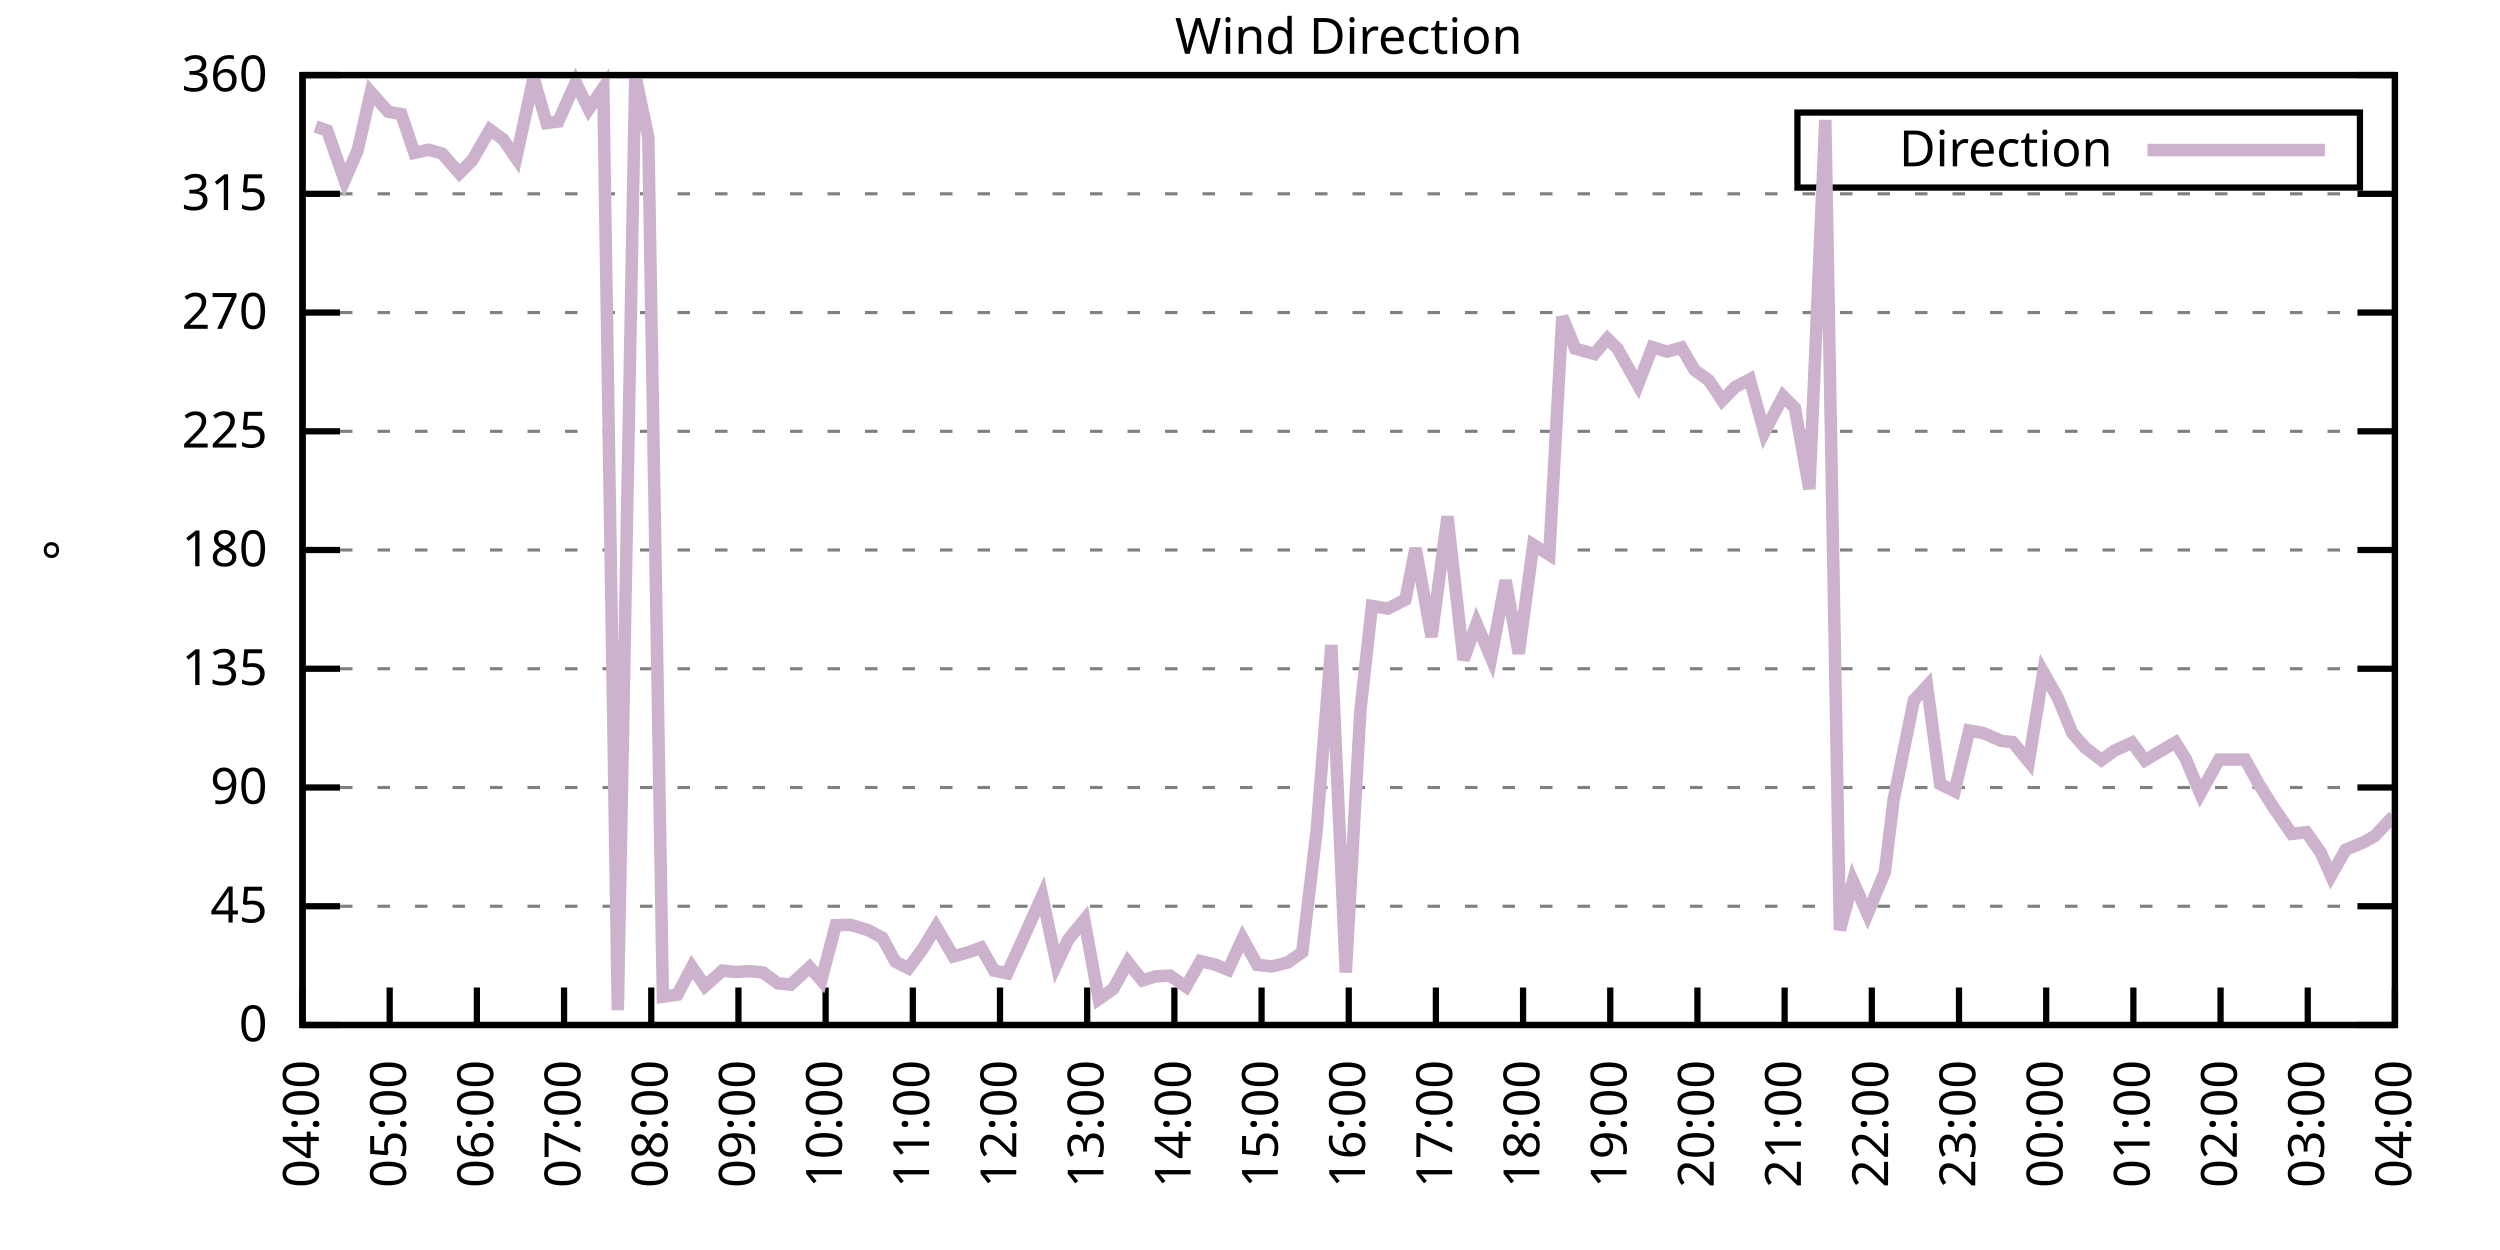
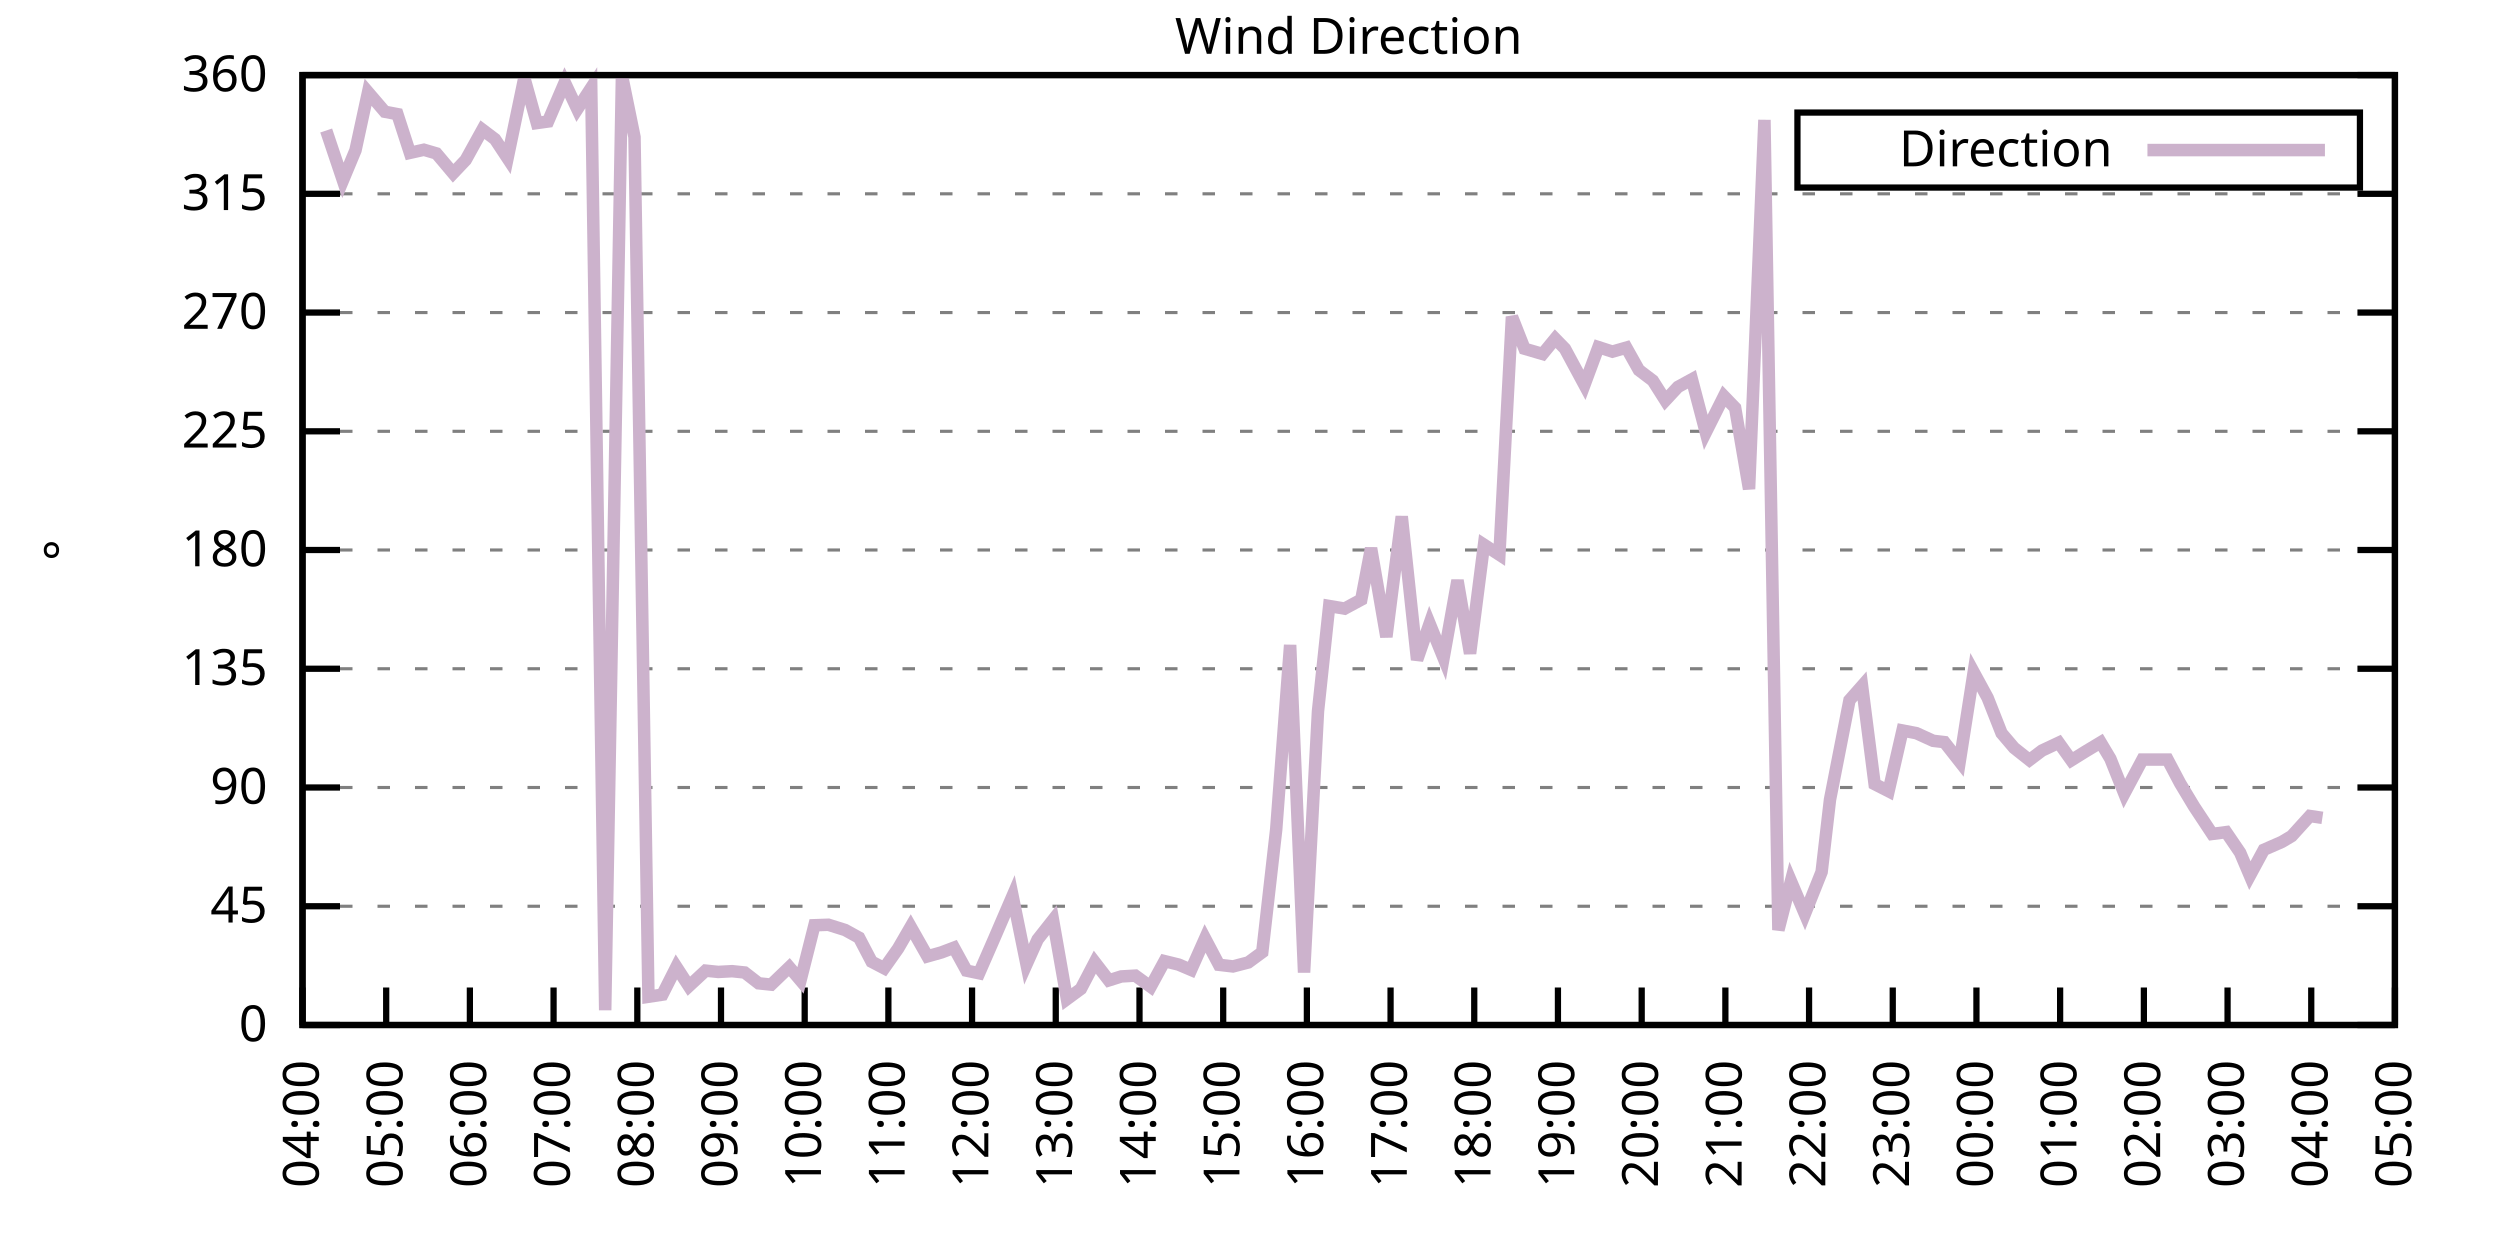
<svg xmlns="http://www.w3.org/2000/svg" xmlns:xlink="http://www.w3.org/1999/xlink" width="400" height="200" viewBox="0 0 400 200">
  <g id="gnuplot_canvas">
    <rect x="0" y="0" width="400" height="200" fill="none" />
    <defs>
      <circle id="gpDot" r="0.5" stroke-width="0.5" stroke="currentColor" />
      <path id="gpPt0" stroke-width="0.333" stroke="currentColor" d="M-1,0 h2 M0,-1 v2" />
      <path id="gpPt1" stroke-width="0.333" stroke="currentColor" d="M-1,-1 L1,1 M1,-1 L-1,1" />
      <path id="gpPt2" stroke-width="0.333" stroke="currentColor" d="M-1,0 L1,0 M0,-1 L0,1 M-1,-1 L1,1 M-1,1 L1,-1" />
      <rect id="gpPt3" stroke-width="0.333" stroke="currentColor" x="-1" y="-1" width="2" height="2" />
      <rect id="gpPt4" stroke-width="0.333" stroke="currentColor" fill="currentColor" x="-1" y="-1" width="2" height="2" />
      <circle id="gpPt5" stroke-width="0.333" stroke="currentColor" cx="0" cy="0" r="1" />
      <use xlink:href="#gpPt5" id="gpPt6" fill="currentColor" stroke="none" />
      <path id="gpPt7" stroke-width="0.333" stroke="currentColor" d="M0,-1.33 L-1.33,0.67 L1.33,0.67 z" />
      <use xlink:href="#gpPt7" id="gpPt8" fill="currentColor" stroke="none" />
      <use xlink:href="#gpPt7" id="gpPt9" stroke="currentColor" transform="rotate(180)" />
      <use xlink:href="#gpPt9" id="gpPt10" fill="currentColor" stroke="none" />
      <use xlink:href="#gpPt3" id="gpPt11" stroke="currentColor" transform="rotate(45)" />
      <use xlink:href="#gpPt11" id="gpPt12" fill="currentColor" stroke="none" />
      <path id="gpPt13" stroke-width="0.333" stroke="currentColor" d="M0,1.330 L1.265,0.411 L0.782,-1.067 L-0.782,-1.076 L-1.265,0.411 z" />
      <use xlink:href="#gpPt13" id="gpPt14" fill="currentColor" stroke="none" />
      <filter id="textbox" filterUnits="objectBoundingBox" x="0" y="0" height="1" width="1">
        <feFlood flood-color="white" flood-opacity="1" result="bgnd" />
        <feComposite in="SourceGraphic" in2="bgnd" operator="atop" />
      </filter>
      <filter id="greybox" filterUnits="objectBoundingBox" x="0" y="0" height="1" width="1">
        <feFlood flood-color="lightgrey" flood-opacity="1" result="grey" />
        <feComposite in="SourceGraphic" in2="grey" operator="atop" />
      </filter>
    </defs>
    <g fill="none" color="white" stroke="currentColor" stroke-width="1.00" stroke-linecap="butt" stroke-linejoin="miter">
</g>
    <g fill="none" color="black" stroke="currentColor" stroke-width="1.00" stroke-linecap="butt" stroke-linejoin="miter">
      <g stroke="none" shape-rendering="crispEdges">
        <polygon fill="rgb(255, 255, 255)" points="48.40,164.00 383.18,164.00 383.18,12.02 48.40,12.02 " />
      </g>
    </g>
    <g fill="none" color="black" stroke="currentColor" stroke-width="1.00" stroke-linecap="butt" stroke-linejoin="miter">
</g>
    <g fill="none" color="black" stroke="black" stroke-width="0.50" stroke-linecap="butt" stroke-linejoin="miter">
</g>
    <g fill="none" color="gray" stroke="currentColor" stroke-width="0.50" stroke-linecap="butt" stroke-linejoin="miter">
      <path stroke="gray" stroke-dasharray="2,4" class="gridline" d="M48.40,164.00 L383.19,164.00  " />
    </g>
    <g fill="none" color="gray" stroke="gray" stroke-width="1.00" stroke-linecap="butt" stroke-linejoin="miter">
</g>
    <g fill="none" color="black" stroke="currentColor" stroke-width="1.00" stroke-linecap="butt" stroke-linejoin="miter">
      <path stroke="black" d="M48.40,164.00 L54.40,164.00 M383.19,164.00 L377.19,164.00  " />
      <g transform="translate(42.80,166.60)" stroke="none" fill="black" font-family="Sans" font-size="8.00" text-anchor="end">
        <text>
          <tspan font-family="Sans"> 0</tspan>
        </text>
      </g>
    </g>
    <g fill="none" color="black" stroke="currentColor" stroke-width="1.00" stroke-linecap="butt" stroke-linejoin="miter">
</g>
    <g fill="none" color="black" stroke="black" stroke-width="0.50" stroke-linecap="butt" stroke-linejoin="miter">
</g>
    <g fill="none" color="gray" stroke="currentColor" stroke-width="0.50" stroke-linecap="butt" stroke-linejoin="miter">
      <path stroke="gray" stroke-dasharray="2,4" class="gridline" d="M48.40,145.00 L383.19,145.00  " />
    </g>
    <g fill="none" color="gray" stroke="gray" stroke-width="1.00" stroke-linecap="butt" stroke-linejoin="miter">
</g>
    <g fill="none" color="black" stroke="currentColor" stroke-width="1.00" stroke-linecap="butt" stroke-linejoin="miter">
      <path stroke="black" d="M48.40,145.00 L54.40,145.00 M383.19,145.00 L377.19,145.00  " />
      <g transform="translate(42.80,147.60)" stroke="none" fill="black" font-family="Sans" font-size="8.00" text-anchor="end">
        <text>
          <tspan font-family="Sans"> 45</tspan>
        </text>
      </g>
    </g>
    <g fill="none" color="black" stroke="currentColor" stroke-width="1.00" stroke-linecap="butt" stroke-linejoin="miter">
</g>
    <g fill="none" color="black" stroke="black" stroke-width="0.50" stroke-linecap="butt" stroke-linejoin="miter">
</g>
    <g fill="none" color="gray" stroke="currentColor" stroke-width="0.50" stroke-linecap="butt" stroke-linejoin="miter">
      <path stroke="gray" stroke-dasharray="2,4" class="gridline" d="M48.40,126.00 L383.19,126.00  " />
    </g>
    <g fill="none" color="gray" stroke="gray" stroke-width="1.00" stroke-linecap="butt" stroke-linejoin="miter">
</g>
    <g fill="none" color="black" stroke="currentColor" stroke-width="1.00" stroke-linecap="butt" stroke-linejoin="miter">
      <path stroke="black" d="M48.40,126.00 L54.40,126.00 M383.19,126.00 L377.19,126.00  " />
      <g transform="translate(42.80,128.60)" stroke="none" fill="black" font-family="Sans" font-size="8.00" text-anchor="end">
        <text>
          <tspan font-family="Sans"> 90</tspan>
        </text>
      </g>
    </g>
    <g fill="none" color="black" stroke="currentColor" stroke-width="1.00" stroke-linecap="butt" stroke-linejoin="miter">
</g>
    <g fill="none" color="black" stroke="black" stroke-width="0.50" stroke-linecap="butt" stroke-linejoin="miter">
</g>
    <g fill="none" color="gray" stroke="currentColor" stroke-width="0.50" stroke-linecap="butt" stroke-linejoin="miter">
      <path stroke="gray" stroke-dasharray="2,4" class="gridline" d="M48.40,107.00 L383.19,107.00  " />
    </g>
    <g fill="none" color="gray" stroke="gray" stroke-width="1.00" stroke-linecap="butt" stroke-linejoin="miter">
</g>
    <g fill="none" color="black" stroke="currentColor" stroke-width="1.00" stroke-linecap="butt" stroke-linejoin="miter">
      <path stroke="black" d="M48.40,107.00 L54.40,107.00 M383.19,107.00 L377.19,107.00  " />
      <g transform="translate(42.80,109.60)" stroke="none" fill="black" font-family="Sans" font-size="8.00" text-anchor="end">
        <text>
          <tspan font-family="Sans"> 135</tspan>
        </text>
      </g>
    </g>
    <g fill="none" color="black" stroke="currentColor" stroke-width="1.00" stroke-linecap="butt" stroke-linejoin="miter">
</g>
    <g fill="none" color="black" stroke="black" stroke-width="0.50" stroke-linecap="butt" stroke-linejoin="miter">
</g>
    <g fill="none" color="gray" stroke="currentColor" stroke-width="0.50" stroke-linecap="butt" stroke-linejoin="miter">
      <path stroke="gray" stroke-dasharray="2,4" class="gridline" d="M48.40,88.00 L383.19,88.00  " />
    </g>
    <g fill="none" color="gray" stroke="gray" stroke-width="1.00" stroke-linecap="butt" stroke-linejoin="miter">
</g>
    <g fill="none" color="black" stroke="currentColor" stroke-width="1.00" stroke-linecap="butt" stroke-linejoin="miter">
      <path stroke="black" d="M48.40,88.00 L54.40,88.00 M383.19,88.00 L377.19,88.00  " />
      <g transform="translate(42.80,90.60)" stroke="none" fill="black" font-family="Sans" font-size="8.00" text-anchor="end">
        <text>
          <tspan font-family="Sans"> 180</tspan>
        </text>
      </g>
    </g>
    <g fill="none" color="black" stroke="currentColor" stroke-width="1.00" stroke-linecap="butt" stroke-linejoin="miter">
</g>
    <g fill="none" color="black" stroke="black" stroke-width="0.50" stroke-linecap="butt" stroke-linejoin="miter">
</g>
    <g fill="none" color="gray" stroke="currentColor" stroke-width="0.50" stroke-linecap="butt" stroke-linejoin="miter">
      <path stroke="gray" stroke-dasharray="2,4" class="gridline" d="M48.40,69.01 L383.19,69.01  " />
    </g>
    <g fill="none" color="gray" stroke="gray" stroke-width="1.00" stroke-linecap="butt" stroke-linejoin="miter">
</g>
    <g fill="none" color="black" stroke="currentColor" stroke-width="1.00" stroke-linecap="butt" stroke-linejoin="miter">
      <path stroke="black" d="M48.40,69.01 L54.40,69.01 M383.19,69.01 L377.19,69.01  " />
      <g transform="translate(42.80,71.61)" stroke="none" fill="black" font-family="Sans" font-size="8.00" text-anchor="end">
        <text>
          <tspan font-family="Sans"> 225</tspan>
        </text>
      </g>
    </g>
    <g fill="none" color="black" stroke="currentColor" stroke-width="1.00" stroke-linecap="butt" stroke-linejoin="miter">
</g>
    <g fill="none" color="black" stroke="black" stroke-width="0.50" stroke-linecap="butt" stroke-linejoin="miter">
</g>
    <g fill="none" color="gray" stroke="currentColor" stroke-width="0.50" stroke-linecap="butt" stroke-linejoin="miter">
      <path stroke="gray" stroke-dasharray="2,4" class="gridline" d="M48.40,50.01 L383.19,50.01  " />
    </g>
    <g fill="none" color="gray" stroke="gray" stroke-width="1.00" stroke-linecap="butt" stroke-linejoin="miter">
</g>
    <g fill="none" color="black" stroke="currentColor" stroke-width="1.00" stroke-linecap="butt" stroke-linejoin="miter">
      <path stroke="black" d="M48.40,50.01 L54.40,50.01 M383.19,50.01 L377.19,50.01  " />
      <g transform="translate(42.80,52.61)" stroke="none" fill="black" font-family="Sans" font-size="8.00" text-anchor="end">
        <text>
          <tspan font-family="Sans"> 270</tspan>
        </text>
      </g>
    </g>
    <g fill="none" color="black" stroke="currentColor" stroke-width="1.00" stroke-linecap="butt" stroke-linejoin="miter">
</g>
    <g fill="none" color="black" stroke="black" stroke-width="0.50" stroke-linecap="butt" stroke-linejoin="miter">
</g>
    <g fill="none" color="gray" stroke="currentColor" stroke-width="0.50" stroke-linecap="butt" stroke-linejoin="miter">
      <path stroke="gray" stroke-dasharray="2,4" class="gridline" d="M48.40,31.01 L383.19,31.01  " />
    </g>
    <g fill="none" color="gray" stroke="gray" stroke-width="1.00" stroke-linecap="butt" stroke-linejoin="miter">
</g>
    <g fill="none" color="black" stroke="currentColor" stroke-width="1.00" stroke-linecap="butt" stroke-linejoin="miter">
      <path stroke="black" d="M48.40,31.01 L54.40,31.01 M383.19,31.01 L377.19,31.01  " />
      <g transform="translate(42.80,33.61)" stroke="none" fill="black" font-family="Sans" font-size="8.00" text-anchor="end">
        <text>
          <tspan font-family="Sans"> 315</tspan>
        </text>
      </g>
    </g>
    <g fill="none" color="black" stroke="currentColor" stroke-width="1.00" stroke-linecap="butt" stroke-linejoin="miter">
</g>
    <g fill="none" color="black" stroke="black" stroke-width="0.50" stroke-linecap="butt" stroke-linejoin="miter">
</g>
    <g fill="none" color="gray" stroke="currentColor" stroke-width="0.50" stroke-linecap="butt" stroke-linejoin="miter">
      <path stroke="gray" stroke-dasharray="2,4" class="gridline" d="M48.40,12.01 L383.19,12.01  " />
    </g>
    <g fill="none" color="gray" stroke="gray" stroke-width="1.00" stroke-linecap="butt" stroke-linejoin="miter">
</g>
    <g fill="none" color="black" stroke="currentColor" stroke-width="1.00" stroke-linecap="butt" stroke-linejoin="miter">
      <path stroke="black" d="M48.40,12.01 L54.40,12.01 M383.19,12.01 L377.19,12.01  " />
      <g transform="translate(42.80,14.61)" stroke="none" fill="black" font-family="Sans" font-size="8.00" text-anchor="end">
        <text>
          <tspan font-family="Sans"> 360</tspan>
        </text>
      </g>
    </g>
    <g fill="none" color="black" stroke="currentColor" stroke-width="1.00" stroke-linecap="butt" stroke-linejoin="miter">
      <path stroke="black" d="M48.40,164.00 L48.40,158.00  " />
      <g transform="translate(51.00,169.60) rotate(270.00)" stroke="none" fill="black" font-family="Sans" font-size="8.00" text-anchor="end">
        <text>
          <tspan font-family="Sans">04:00</tspan>
        </text>
      </g>
    </g>
    <g fill="none" color="black" stroke="currentColor" stroke-width="1.00" stroke-linecap="butt" stroke-linejoin="miter">
-       <path stroke="black" d="M62.35,164.00 L62.35,158.00  " />
-       <g transform="translate(64.95,169.60) rotate(270.00)" stroke="none" fill="black" font-family="Sans" font-size="8.00" text-anchor="end">
+       <path stroke="black" d="M61.79,164.00 L61.79,158.00  " />
+       <g transform="translate(64.39,169.60) rotate(270.00)" stroke="none" fill="black" font-family="Sans" font-size="8.00" text-anchor="end">
        <text>
          <tspan font-family="Sans">05:00</tspan>
        </text>
      </g>
    </g>
    <g fill="none" color="black" stroke="currentColor" stroke-width="1.00" stroke-linecap="butt" stroke-linejoin="miter">
-       <path stroke="black" d="M76.30,164.00 L76.30,158.00  " />
-       <g transform="translate(78.90,169.60) rotate(270.00)" stroke="none" fill="black" font-family="Sans" font-size="8.00" text-anchor="end">
+       <path stroke="black" d="M75.18,164.00 L75.18,158.00  " />
+       <g transform="translate(77.78,169.60) rotate(270.00)" stroke="none" fill="black" font-family="Sans" font-size="8.00" text-anchor="end">
        <text>
          <tspan font-family="Sans">06:00</tspan>
        </text>
      </g>
    </g>
    <g fill="none" color="black" stroke="currentColor" stroke-width="1.00" stroke-linecap="butt" stroke-linejoin="miter">
-       <path stroke="black" d="M90.25,164.00 L90.25,158.00  " />
-       <g transform="translate(92.85,169.60) rotate(270.00)" stroke="none" fill="black" font-family="Sans" font-size="8.00" text-anchor="end">
+       <path stroke="black" d="M88.57,164.00 L88.57,158.00  " />
+       <g transform="translate(91.17,169.60) rotate(270.00)" stroke="none" fill="black" font-family="Sans" font-size="8.00" text-anchor="end">
        <text>
          <tspan font-family="Sans">07:00</tspan>
        </text>
      </g>
    </g>
    <g fill="none" color="black" stroke="currentColor" stroke-width="1.00" stroke-linecap="butt" stroke-linejoin="miter">
-       <path stroke="black" d="M104.20,164.00 L104.20,158.00  " />
-       <g transform="translate(106.80,169.60) rotate(270.00)" stroke="none" fill="black" font-family="Sans" font-size="8.00" text-anchor="end">
+       <path stroke="black" d="M101.97,164.00 L101.97,158.00  " />
+       <g transform="translate(104.57,169.60) rotate(270.00)" stroke="none" fill="black" font-family="Sans" font-size="8.00" text-anchor="end">
        <text>
          <tspan font-family="Sans">08:00</tspan>
        </text>
      </g>
    </g>
    <g fill="none" color="black" stroke="currentColor" stroke-width="1.00" stroke-linecap="butt" stroke-linejoin="miter">
-       <path stroke="black" d="M118.15,164.00 L118.15,158.00  " />
-       <g transform="translate(120.75,169.60) rotate(270.00)" stroke="none" fill="black" font-family="Sans" font-size="8.00" text-anchor="end">
+       <path stroke="black" d="M115.36,164.00 L115.36,158.00  " />
+       <g transform="translate(117.96,169.60) rotate(270.00)" stroke="none" fill="black" font-family="Sans" font-size="8.00" text-anchor="end">
        <text>
          <tspan font-family="Sans">09:00</tspan>
        </text>
      </g>
    </g>
    <g fill="none" color="black" stroke="currentColor" stroke-width="1.00" stroke-linecap="butt" stroke-linejoin="miter">
-       <path stroke="black" d="M132.10,164.00 L132.10,158.00  " />
-       <g transform="translate(134.70,169.60) rotate(270.00)" stroke="none" fill="black" font-family="Sans" font-size="8.00" text-anchor="end">
+       <path stroke="black" d="M128.75,164.00 L128.75,158.00  " />
+       <g transform="translate(131.35,169.60) rotate(270.00)" stroke="none" fill="black" font-family="Sans" font-size="8.00" text-anchor="end">
        <text>
          <tspan font-family="Sans">10:00</tspan>
        </text>
      </g>
    </g>
    <g fill="none" color="black" stroke="currentColor" stroke-width="1.00" stroke-linecap="butt" stroke-linejoin="miter">
-       <path stroke="black" d="M146.05,164.00 L146.05,158.00  " />
-       <g transform="translate(148.65,169.60) rotate(270.00)" stroke="none" fill="black" font-family="Sans" font-size="8.00" text-anchor="end">
+       <path stroke="black" d="M142.14,164.00 L142.14,158.00  " />
+       <g transform="translate(144.74,169.60) rotate(270.00)" stroke="none" fill="black" font-family="Sans" font-size="8.00" text-anchor="end">
        <text>
          <tspan font-family="Sans">11:00</tspan>
        </text>
      </g>
    </g>
    <g fill="none" color="black" stroke="currentColor" stroke-width="1.00" stroke-linecap="butt" stroke-linejoin="miter">
-       <path stroke="black" d="M160.00,164.00 L160.00,158.00  " />
-       <g transform="translate(162.60,169.60) rotate(270.00)" stroke="none" fill="black" font-family="Sans" font-size="8.00" text-anchor="end">
+       <path stroke="black" d="M155.53,164.00 L155.53,158.00  " />
+       <g transform="translate(158.13,169.60) rotate(270.00)" stroke="none" fill="black" font-family="Sans" font-size="8.00" text-anchor="end">
        <text>
          <tspan font-family="Sans">12:00</tspan>
        </text>
      </g>
    </g>
    <g fill="none" color="black" stroke="currentColor" stroke-width="1.00" stroke-linecap="butt" stroke-linejoin="miter">
-       <path stroke="black" d="M173.95,164.00 L173.95,158.00  " />
-       <g transform="translate(176.55,169.60) rotate(270.00)" stroke="none" fill="black" font-family="Sans" font-size="8.00" text-anchor="end">
+       <path stroke="black" d="M168.92,164.00 L168.92,158.00  " />
+       <g transform="translate(171.52,169.60) rotate(270.00)" stroke="none" fill="black" font-family="Sans" font-size="8.00" text-anchor="end">
        <text>
          <tspan font-family="Sans">13:00</tspan>
        </text>
      </g>
    </g>
    <g fill="none" color="black" stroke="currentColor" stroke-width="1.00" stroke-linecap="butt" stroke-linejoin="miter">
-       <path stroke="black" d="M187.90,164.00 L187.90,158.00  " />
-       <g transform="translate(190.50,169.60) rotate(270.00)" stroke="none" fill="black" font-family="Sans" font-size="8.00" text-anchor="end">
+       <path stroke="black" d="M182.32,164.00 L182.32,158.00  " />
+       <g transform="translate(184.92,169.60) rotate(270.00)" stroke="none" fill="black" font-family="Sans" font-size="8.00" text-anchor="end">
        <text>
          <tspan font-family="Sans">14:00</tspan>
        </text>
      </g>
    </g>
    <g fill="none" color="black" stroke="currentColor" stroke-width="1.00" stroke-linecap="butt" stroke-linejoin="miter">
-       <path stroke="black" d="M201.85,164.00 L201.85,158.00  " />
-       <g transform="translate(204.45,169.60) rotate(270.00)" stroke="none" fill="black" font-family="Sans" font-size="8.00" text-anchor="end">
+       <path stroke="black" d="M195.71,164.00 L195.71,158.00  " />
+       <g transform="translate(198.31,169.60) rotate(270.00)" stroke="none" fill="black" font-family="Sans" font-size="8.00" text-anchor="end">
        <text>
          <tspan font-family="Sans">15:00</tspan>
        </text>
      </g>
    </g>
    <g fill="none" color="black" stroke="currentColor" stroke-width="1.00" stroke-linecap="butt" stroke-linejoin="miter">
-       <path stroke="black" d="M215.80,164.00 L215.80,158.00  " />
-       <g transform="translate(218.40,169.60) rotate(270.00)" stroke="none" fill="black" font-family="Sans" font-size="8.00" text-anchor="end">
+       <path stroke="black" d="M209.10,164.00 L209.10,158.00  " />
+       <g transform="translate(211.70,169.60) rotate(270.00)" stroke="none" fill="black" font-family="Sans" font-size="8.00" text-anchor="end">
        <text>
          <tspan font-family="Sans">16:00</tspan>
        </text>
      </g>
    </g>
    <g fill="none" color="black" stroke="currentColor" stroke-width="1.00" stroke-linecap="butt" stroke-linejoin="miter">
-       <path stroke="black" d="M229.74,164.00 L229.74,158.00  " />
-       <g transform="translate(232.34,169.60) rotate(270.00)" stroke="none" fill="black" font-family="Sans" font-size="8.00" text-anchor="end">
+       <path stroke="black" d="M222.49,164.00 L222.49,158.00  " />
+       <g transform="translate(225.09,169.60) rotate(270.00)" stroke="none" fill="black" font-family="Sans" font-size="8.00" text-anchor="end">
        <text>
          <tspan font-family="Sans">17:00</tspan>
        </text>
      </g>
    </g>
    <g fill="none" color="black" stroke="currentColor" stroke-width="1.00" stroke-linecap="butt" stroke-linejoin="miter">
-       <path stroke="black" d="M243.69,164.00 L243.69,158.00  " />
-       <g transform="translate(246.29,169.60) rotate(270.00)" stroke="none" fill="black" font-family="Sans" font-size="8.00" text-anchor="end">
+       <path stroke="black" d="M235.88,164.00 L235.88,158.00  " />
+       <g transform="translate(238.48,169.60) rotate(270.00)" stroke="none" fill="black" font-family="Sans" font-size="8.00" text-anchor="end">
        <text>
          <tspan font-family="Sans">18:00</tspan>
        </text>
      </g>
    </g>
    <g fill="none" color="black" stroke="currentColor" stroke-width="1.00" stroke-linecap="butt" stroke-linejoin="miter">
-       <path stroke="black" d="M257.64,164.00 L257.64,158.00  " />
-       <g transform="translate(260.24,169.60) rotate(270.00)" stroke="none" fill="black" font-family="Sans" font-size="8.00" text-anchor="end">
+       <path stroke="black" d="M249.27,164.00 L249.27,158.00  " />
+       <g transform="translate(251.87,169.60) rotate(270.00)" stroke="none" fill="black" font-family="Sans" font-size="8.00" text-anchor="end">
        <text>
          <tspan font-family="Sans">19:00</tspan>
        </text>
      </g>
    </g>
    <g fill="none" color="black" stroke="currentColor" stroke-width="1.00" stroke-linecap="butt" stroke-linejoin="miter">
-       <path stroke="black" d="M271.59,164.00 L271.59,158.00  " />
-       <g transform="translate(274.19,169.60) rotate(270.00)" stroke="none" fill="black" font-family="Sans" font-size="8.00" text-anchor="end">
+       <path stroke="black" d="M262.67,164.00 L262.67,158.00  " />
+       <g transform="translate(265.27,169.60) rotate(270.00)" stroke="none" fill="black" font-family="Sans" font-size="8.00" text-anchor="end">
        <text>
          <tspan font-family="Sans">20:00</tspan>
        </text>
      </g>
    </g>
    <g fill="none" color="black" stroke="currentColor" stroke-width="1.00" stroke-linecap="butt" stroke-linejoin="miter">
-       <path stroke="black" d="M285.54,164.00 L285.54,158.00  " />
-       <g transform="translate(288.14,169.60) rotate(270.00)" stroke="none" fill="black" font-family="Sans" font-size="8.00" text-anchor="end">
+       <path stroke="black" d="M276.06,164.00 L276.06,158.00  " />
+       <g transform="translate(278.66,169.60) rotate(270.00)" stroke="none" fill="black" font-family="Sans" font-size="8.00" text-anchor="end">
        <text>
          <tspan font-family="Sans">21:00</tspan>
        </text>
      </g>
    </g>
    <g fill="none" color="black" stroke="currentColor" stroke-width="1.00" stroke-linecap="butt" stroke-linejoin="miter">
-       <path stroke="black" d="M299.49,164.00 L299.49,158.00  " />
-       <g transform="translate(302.09,169.60) rotate(270.00)" stroke="none" fill="black" font-family="Sans" font-size="8.00" text-anchor="end">
+       <path stroke="black" d="M289.45,164.00 L289.45,158.00  " />
+       <g transform="translate(292.05,169.60) rotate(270.00)" stroke="none" fill="black" font-family="Sans" font-size="8.00" text-anchor="end">
        <text>
          <tspan font-family="Sans">22:00</tspan>
        </text>
      </g>
    </g>
    <g fill="none" color="black" stroke="currentColor" stroke-width="1.00" stroke-linecap="butt" stroke-linejoin="miter">
-       <path stroke="black" d="M313.44,164.00 L313.44,158.00  " />
-       <g transform="translate(316.04,169.60) rotate(270.00)" stroke="none" fill="black" font-family="Sans" font-size="8.00" text-anchor="end">
+       <path stroke="black" d="M302.84,164.00 L302.84,158.00  " />
+       <g transform="translate(305.44,169.60) rotate(270.00)" stroke="none" fill="black" font-family="Sans" font-size="8.00" text-anchor="end">
        <text>
          <tspan font-family="Sans">23:00</tspan>
        </text>
      </g>
    </g>
    <g fill="none" color="black" stroke="currentColor" stroke-width="1.00" stroke-linecap="butt" stroke-linejoin="miter">
-       <path stroke="black" d="M327.39,164.00 L327.39,158.00  " />
-       <g transform="translate(329.99,169.60) rotate(270.00)" stroke="none" fill="black" font-family="Sans" font-size="8.00" text-anchor="end">
+       <path stroke="black" d="M316.23,164.00 L316.23,158.00  " />
+       <g transform="translate(318.83,169.60) rotate(270.00)" stroke="none" fill="black" font-family="Sans" font-size="8.00" text-anchor="end">
        <text>
          <tspan font-family="Sans">00:00</tspan>
        </text>
      </g>
    </g>
    <g fill="none" color="black" stroke="currentColor" stroke-width="1.00" stroke-linecap="butt" stroke-linejoin="miter">
-       <path stroke="black" d="M341.34,164.00 L341.34,158.00  " />
-       <g transform="translate(343.94,169.60) rotate(270.00)" stroke="none" fill="black" font-family="Sans" font-size="8.00" text-anchor="end">
+       <path stroke="black" d="M329.62,164.00 L329.62,158.00  " />
+       <g transform="translate(332.22,169.60) rotate(270.00)" stroke="none" fill="black" font-family="Sans" font-size="8.00" text-anchor="end">
        <text>
          <tspan font-family="Sans">01:00</tspan>
        </text>
      </g>
    </g>
    <g fill="none" color="black" stroke="currentColor" stroke-width="1.00" stroke-linecap="butt" stroke-linejoin="miter">
-       <path stroke="black" d="M355.29,164.00 L355.29,158.00  " />
-       <g transform="translate(357.89,169.60) rotate(270.00)" stroke="none" fill="black" font-family="Sans" font-size="8.00" text-anchor="end">
+       <path stroke="black" d="M343.02,164.00 L343.02,158.00  " />
+       <g transform="translate(345.62,169.60) rotate(270.00)" stroke="none" fill="black" font-family="Sans" font-size="8.00" text-anchor="end">
        <text>
          <tspan font-family="Sans">02:00</tspan>
        </text>
      </g>
    </g>
    <g fill="none" color="black" stroke="currentColor" stroke-width="1.00" stroke-linecap="butt" stroke-linejoin="miter">
-       <path stroke="black" d="M369.24,164.00 L369.24,158.00  " />
-       <g transform="translate(371.84,169.60) rotate(270.00)" stroke="none" fill="black" font-family="Sans" font-size="8.00" text-anchor="end">
+       <path stroke="black" d="M356.41,164.00 L356.41,158.00  " />
+       <g transform="translate(359.01,169.60) rotate(270.00)" stroke="none" fill="black" font-family="Sans" font-size="8.00" text-anchor="end">
        <text>
          <tspan font-family="Sans">03:00</tspan>
+         </text>
+       </g>
+     </g>
+     <g fill="none" color="black" stroke="currentColor" stroke-width="1.00" stroke-linecap="butt" stroke-linejoin="miter">
+       <path stroke="black" d="M369.80,164.00 L369.80,158.00  " />
+       <g transform="translate(372.40,169.60) rotate(270.00)" stroke="none" fill="black" font-family="Sans" font-size="8.00" text-anchor="end">
+         <text>
+           <tspan font-family="Sans">04:00</tspan>
        </text>
      </g>
    </g>
    <g fill="none" color="black" stroke="currentColor" stroke-width="1.00" stroke-linecap="butt" stroke-linejoin="miter">
      <path stroke="black" d="M383.19,164.00 L383.19,158.00  " />
      <g transform="translate(385.79,169.60) rotate(270.00)" stroke="none" fill="black" font-family="Sans" font-size="8.00" text-anchor="end">
        <text>
-           <tspan font-family="Sans">04:00</tspan>
+           <tspan font-family="Sans">05:00</tspan>
        </text>
      </g>
    </g>
    <g fill="none" color="black" stroke="currentColor" stroke-width="1.00" stroke-linecap="butt" stroke-linejoin="miter">
</g>
    <g fill="none" color="black" stroke="currentColor" stroke-width="1.00" stroke-linecap="butt" stroke-linejoin="miter">
      <path stroke="black" d="M48.40,12.01 L48.40,164.00 L383.19,164.00 L383.19,12.01 L48.40,12.01 Z  " />
    </g>
    <g fill="none" color="black" stroke="currentColor" stroke-width="1.00" stroke-linecap="butt" stroke-linejoin="miter">
</g>
    <g fill="none" color="black" stroke="currentColor" stroke-width="1.00" stroke-linecap="butt" stroke-linejoin="miter">
      <path stroke="black" d="M287.59,30.01 L287.59,18.01 L377.59,18.01 L377.59,30.01 L287.59,30.01 Z  " />
    </g>
    <g id="Wind_direction_plot_1">
      <g fill="none" color="white" stroke="black" stroke-width="2.00" stroke-linecap="butt" stroke-linejoin="miter">
</g>
      <g fill="none" color="black" stroke="currentColor" stroke-width="2.00" stroke-linecap="butt" stroke-linejoin="miter">
        <g transform="translate(337.99,26.61)" stroke="none" fill="black" font-family="Sans" font-size="8.00" text-anchor="end">
          <text>
            <tspan font-family="Sans">Direction</tspan>
          </text>
        </g>
      </g>
      <g fill="none" color="black" stroke="currentColor" stroke-width="2.00" stroke-linecap="butt" stroke-linejoin="miter">
-         <path stroke="rgb(204, 178, 204)" d="M343.59,24.01 L371.99,24.01 M50.49,20.24 L52.35,20.88 L55.14,28.86 L57.23,24.04 L59.33,14.75 L62.12,17.88   L64.21,18.26 L66.30,24.46 L68.63,23.96 L70.72,24.55 L73.51,27.72 L75.60,25.60 L78.39,20.75 L80.48,22.27   L82.58,25.31 L85.37,12.47 L87.46,19.69 L89.32,19.44 L92.11,13.19 L94.20,17.46 L96.53,14.04 L98.85,161.64   L101.64,12.09 L103.73,21.93 L106.06,159.48 L108.38,159.14 L110.71,154.71 L112.80,157.79 L115.59,155.30 L117.68,155.51   L120.01,155.39 L122.10,155.60 L124.43,157.33 L126.52,157.54 L129.54,154.75 L131.40,156.86 L133.72,148.04 L136.05,147.96   L138.84,148.80 L141.16,150.03 L143.26,153.87 L145.35,154.92 L147.67,151.76 L149.77,148.29 L152.56,153.02 L154.88,152.39   L156.97,151.63 L159.07,155.30 L161.16,155.72 L163.72,150.11 L166.74,143.35 L169.06,154.29 L170.92,150.32 L173.48,147.20   L175.81,159.86 L178.13,158.22 L180.46,153.95 L182.78,156.86 L184.87,156.23 L187.20,156.10 L189.76,157.88 L192.08,153.78   L194.41,154.33 L196.50,155.18 L198.82,150.15 L201.15,154.37 L203.47,154.63 L206.03,153.99 L208.36,152.35 L210.68,132.72   L213.01,103.20 L215.33,155.60 L217.65,113.80 L219.51,96.96 L222.07,97.38 L224.86,95.94 L226.49,87.71 L229.05,101.90   L231.60,82.64 L234.16,105.57 L236.25,99.78 L238.58,105.27 L240.90,92.86 L243.00,104.56 L245.32,87.16 L247.88,88.76   L249.97,50.68 L252.06,55.79 L255.09,56.64 L257.18,54.19 L258.81,55.79 L262.06,61.58 L264.39,55.54 L266.71,56.26   L269.04,55.62 L271.13,59.21 L273.45,60.90 L275.55,64.07 L277.64,61.91 L279.96,60.69 L282.29,69.18 L285.31,63.39   L287.17,65.25 L289.50,78.25 L292.05,19.19 L294.38,148.80 L296.47,140.99 L298.80,146.23 L301.58,139.51 L302.98,127.94   L306.23,112.03 L308.33,109.75 L310.42,125.45 L312.74,126.59 L315.07,116.88 L317.39,117.31 L320.18,118.53 L322.04,118.74   L324.60,121.86 L326.93,107.55 L329.25,111.65 L331.58,117.31 L333.67,119.67 L336.23,121.61 L338.32,120.09 L341.11,118.83   L343.20,121.65 L345.53,120.26 L348.08,118.78 L349.71,121.40 L352.04,126.97 L355.06,121.53 L356.92,121.53 L359.24,121.53   L361.34,125.33 L363.66,129.04 L366.68,133.43 L369.01,133.14 L371.33,136.43 L372.96,140.10 L375.29,135.97 L378.31,134.70   L379.94,133.77 L382.96,130.56  " />
+         <path stroke="rgb(204, 178, 204)" d="M343.59,24.01 L371.99,24.01 M52.19,20.88 L54.87,28.86 L56.88,24.04 L58.89,14.75 L61.57,17.88 L63.58,18.26   L65.59,24.46 L67.82,23.96 L69.83,24.55 L72.50,27.72 L74.51,25.60 L77.19,20.75 L79.20,22.27 L81.21,25.31   L83.89,12.47 L85.90,19.69 L87.68,19.44 L90.36,13.19 L92.37,17.46 L94.60,14.04 L96.83,161.64 L99.51,12.09   L101.52,21.93 L103.75,159.48 L105.98,159.14 L108.22,154.71 L110.22,157.79 L112.90,155.30 L114.91,155.51 L117.14,155.39   L119.15,155.60 L121.38,157.33 L123.39,157.54 L126.29,154.75 L128.08,156.86 L130.31,148.04 L132.54,147.96 L135.22,148.80   L137.45,150.03 L139.46,153.87 L141.47,154.92 L143.70,151.76 L145.71,148.29 L148.39,153.02 L150.62,152.39 L152.63,151.63   L154.64,155.30 L156.65,155.72 L159.10,150.11 L162.01,143.35 L164.24,154.29 L166.02,150.32 L168.48,147.20 L170.71,159.86   L172.94,158.22 L175.17,153.95 L177.41,156.86 L179.41,156.23 L181.65,156.10 L184.10,157.88 L186.33,153.78 L188.57,154.33   L190.57,155.18 L192.81,150.15 L195.04,154.37 L197.27,154.63 L199.73,153.99 L201.96,152.35 L204.19,132.72 L206.42,103.20   L208.65,155.60 L210.88,113.80 L212.67,96.96 L215.13,97.38 L217.80,95.94 L219.37,87.71 L221.82,101.90 L224.28,82.64   L226.73,105.57 L228.74,99.78 L230.97,105.27 L233.20,92.86 L235.21,104.56 L237.44,87.16 L239.90,88.76 L241.91,50.68   L243.92,55.79 L246.82,56.64 L248.83,54.19 L250.39,55.79 L253.51,61.58 L255.75,55.54 L257.98,56.26 L260.21,55.62   L262.22,59.21 L264.45,60.90 L266.46,64.07 L268.47,61.91 L270.70,60.69 L272.93,69.18 L275.83,63.39 L277.62,65.25   L279.85,78.25 L282.31,19.19 L284.54,148.80 L286.55,140.99 L288.78,146.23 L291.46,139.51 L292.80,127.94 L295.92,112.03   L297.93,109.75 L299.94,125.45 L302.17,126.59 L304.40,116.88 L306.63,117.31 L309.31,118.53 L311.10,118.74 L313.55,121.86   L315.79,107.55 L318.02,111.65 L320.25,117.31 L322.26,119.67 L324.71,121.61 L326.72,120.09 L329.40,118.83 L331.41,121.65   L333.64,120.26 L336.10,118.78 L337.66,121.40 L339.89,126.97 L342.79,121.53 L344.58,121.53 L346.81,121.53 L348.82,125.33   L351.05,129.04 L353.95,133.43 L356.18,133.14 L358.42,136.43 L359.98,140.10 L362.21,135.97 L365.11,134.70 L366.67,133.77   L369.58,130.56 L371.58,130.86  " />
      </g>
    </g>
    <g fill="none" color="black" stroke="currentColor" stroke-width="2.00" stroke-linecap="butt" stroke-linejoin="miter">
</g>
    <g fill="none" color="black" stroke="black" stroke-width="1.00" stroke-linecap="butt" stroke-linejoin="miter">
</g>
    <g fill="none" color="black" stroke="currentColor" stroke-width="1.00" stroke-linecap="butt" stroke-linejoin="miter">
      <path stroke="black" d="M48.40,12.01 L48.40,164.00 L383.19,164.00 L383.19,12.01 L48.40,12.01 Z  " />
      <g transform="translate(12.80,88.01) rotate(270.00)" stroke="none" fill="black" font-family="Sans" font-size="8.00" text-anchor="middle">
        <text>
          <tspan font-family="Sans">°</tspan>
        </text>
      </g>
    </g>
    <g fill="none" color="black" stroke="currentColor" stroke-width="1.00" stroke-linecap="butt" stroke-linejoin="miter">
</g>
    <g fill="none" color="black" stroke="currentColor" stroke-width="1.00" stroke-linecap="butt" stroke-linejoin="miter">
      <g transform="translate(215.79,8.61)" stroke="none" fill="black" font-family="Sans" font-size="8.00" text-anchor="middle">
        <text>
          <tspan font-family="Sans">Wind Direction</tspan>
        </text>
      </g>
    </g>
    <g fill="none" color="black" stroke="currentColor" stroke-width="1.00" stroke-linecap="butt" stroke-linejoin="miter">
</g>
  </g>
</svg>
